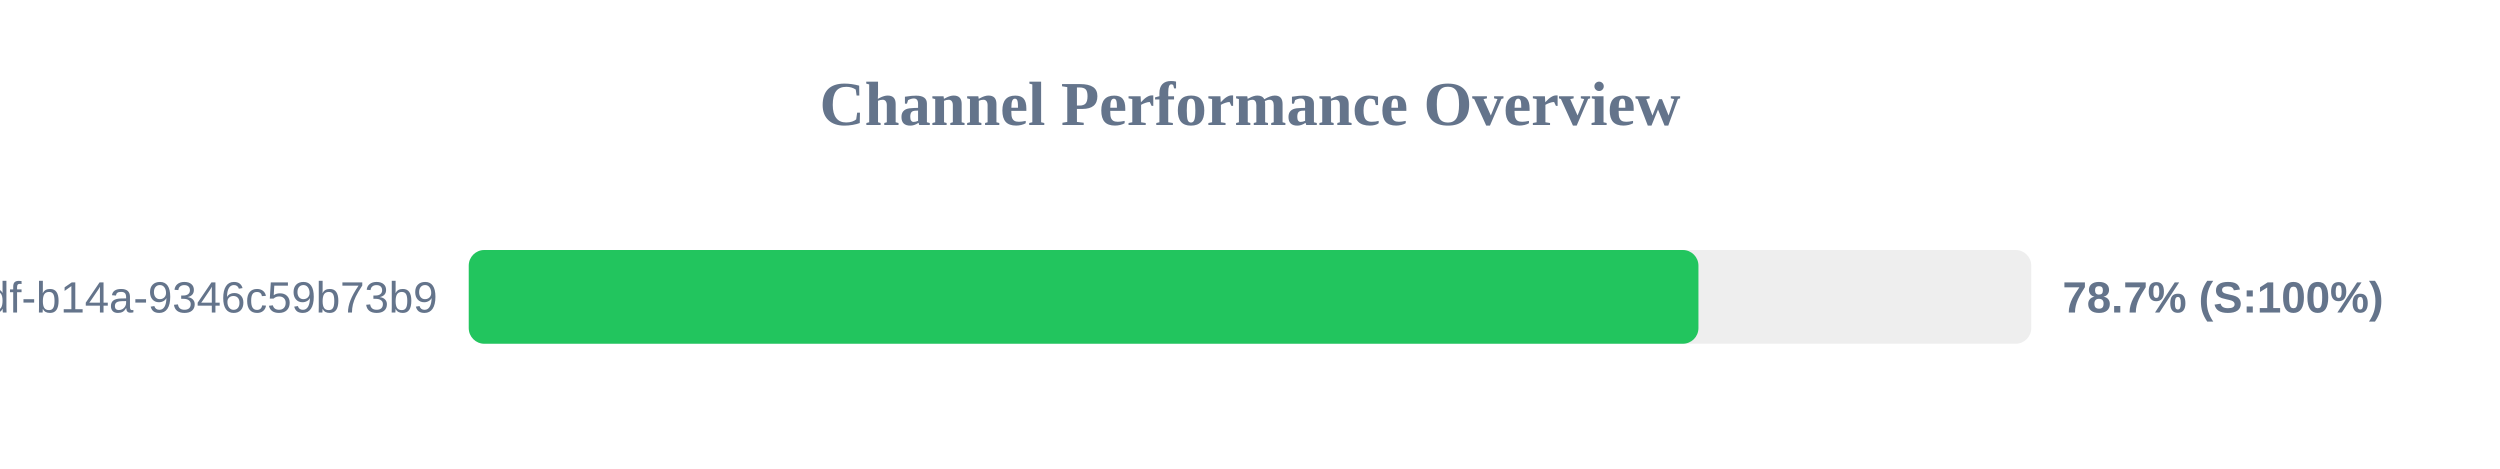
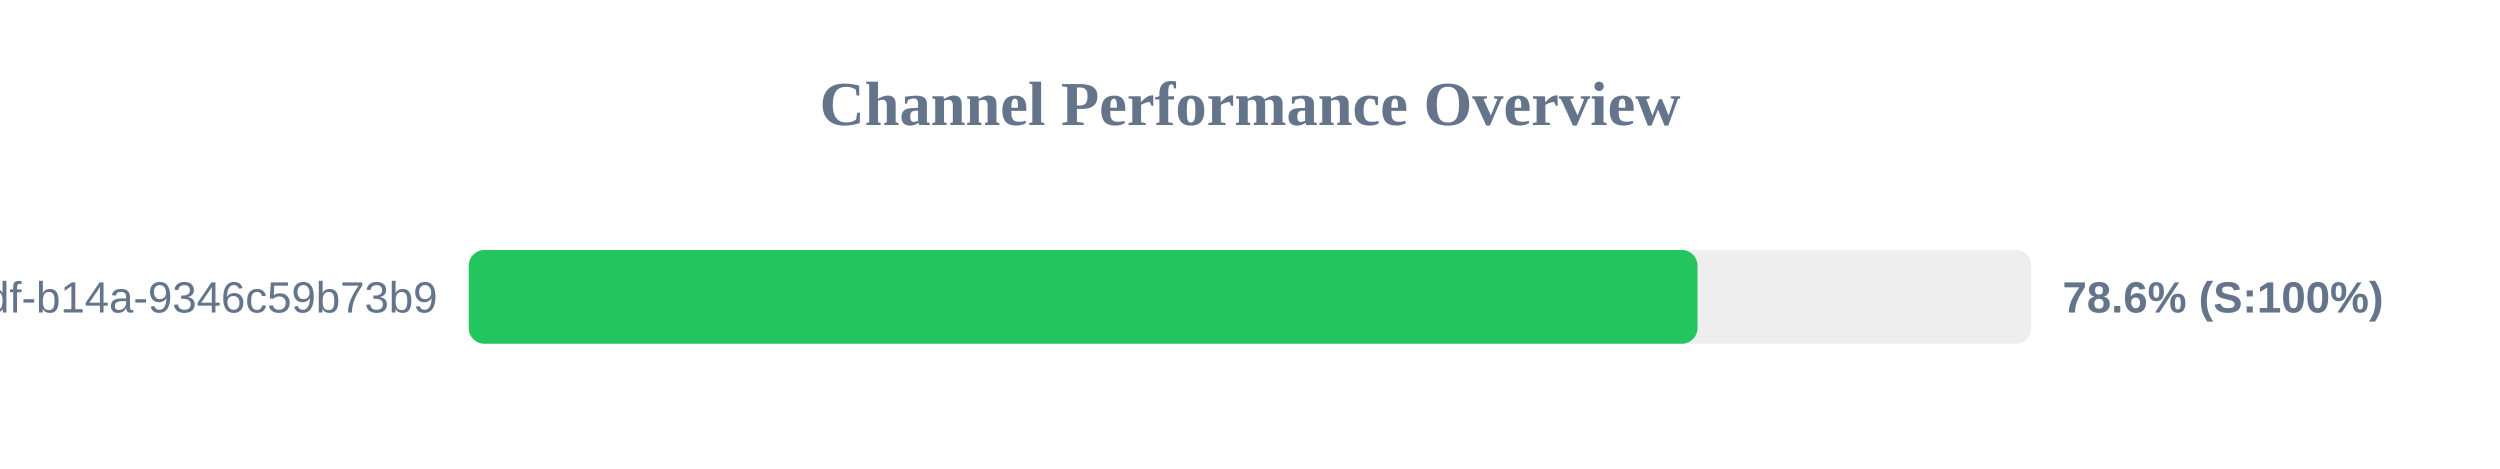
<svg xmlns="http://www.w3.org/2000/svg" width="800" height="150" version="1.1">
  <style>
        .row { font: 14px Arial; fill: #64748b; }
        .score { font: bold 14px Arial; fill: #64748b; }
    </style>
  <text x="400" y="40" text-anchor="middle" font-size="20px" font-weight="bold" fill="#64748b">Channel Performance Overview</text>
  <rect x="150" y="80" width="500" height="30" fill="#eee" rx="5" />
-   <rect x="150" y="80" width="393.5" height="30" fill="#22c55e" rx="5" />
+   <rect x="150" y="80" width="393.2" height="30" fill="#22c55e" rx="5" />
  <text x="140" y="100" text-anchor="end" class="row">?uuid=55ca7a9e-cf90-49df-b14a-9346c59b73b9</text>
-   <text x="660" y="100" text-anchor="start" class="score">78.7% (S:100%)</text>
+   <text x="660" y="100" text-anchor="start" class="score">78.6% (S:100%)</text>
</svg>
